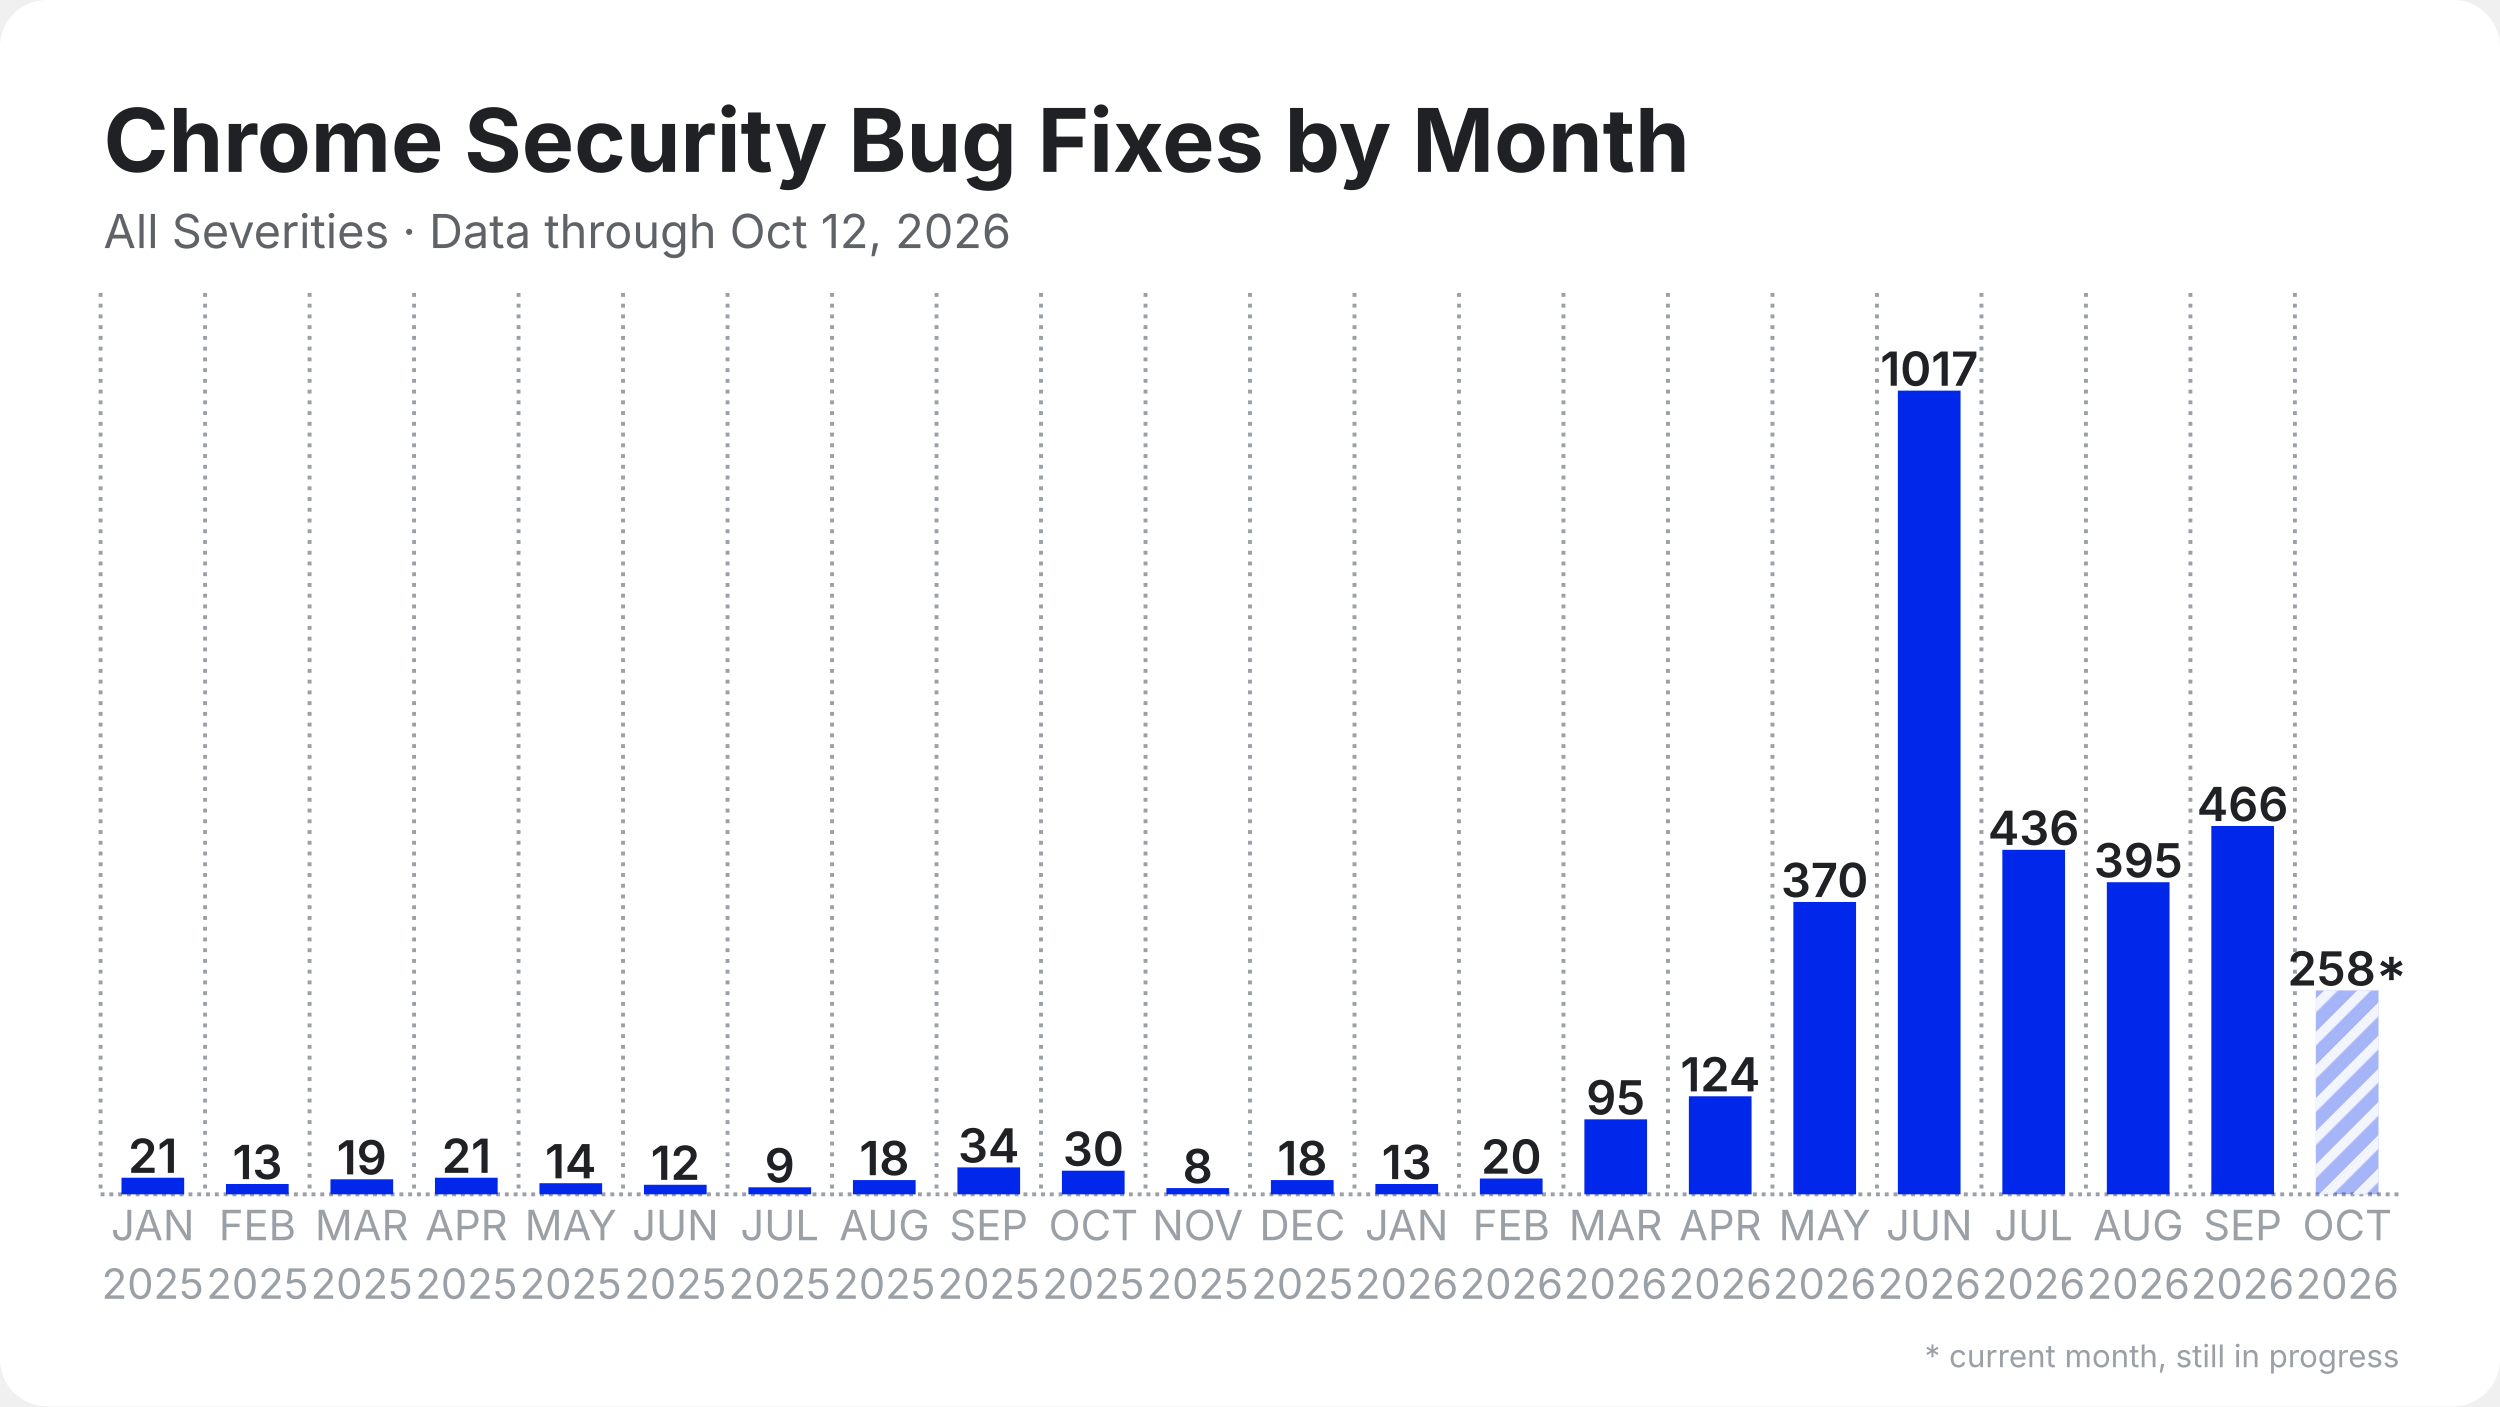
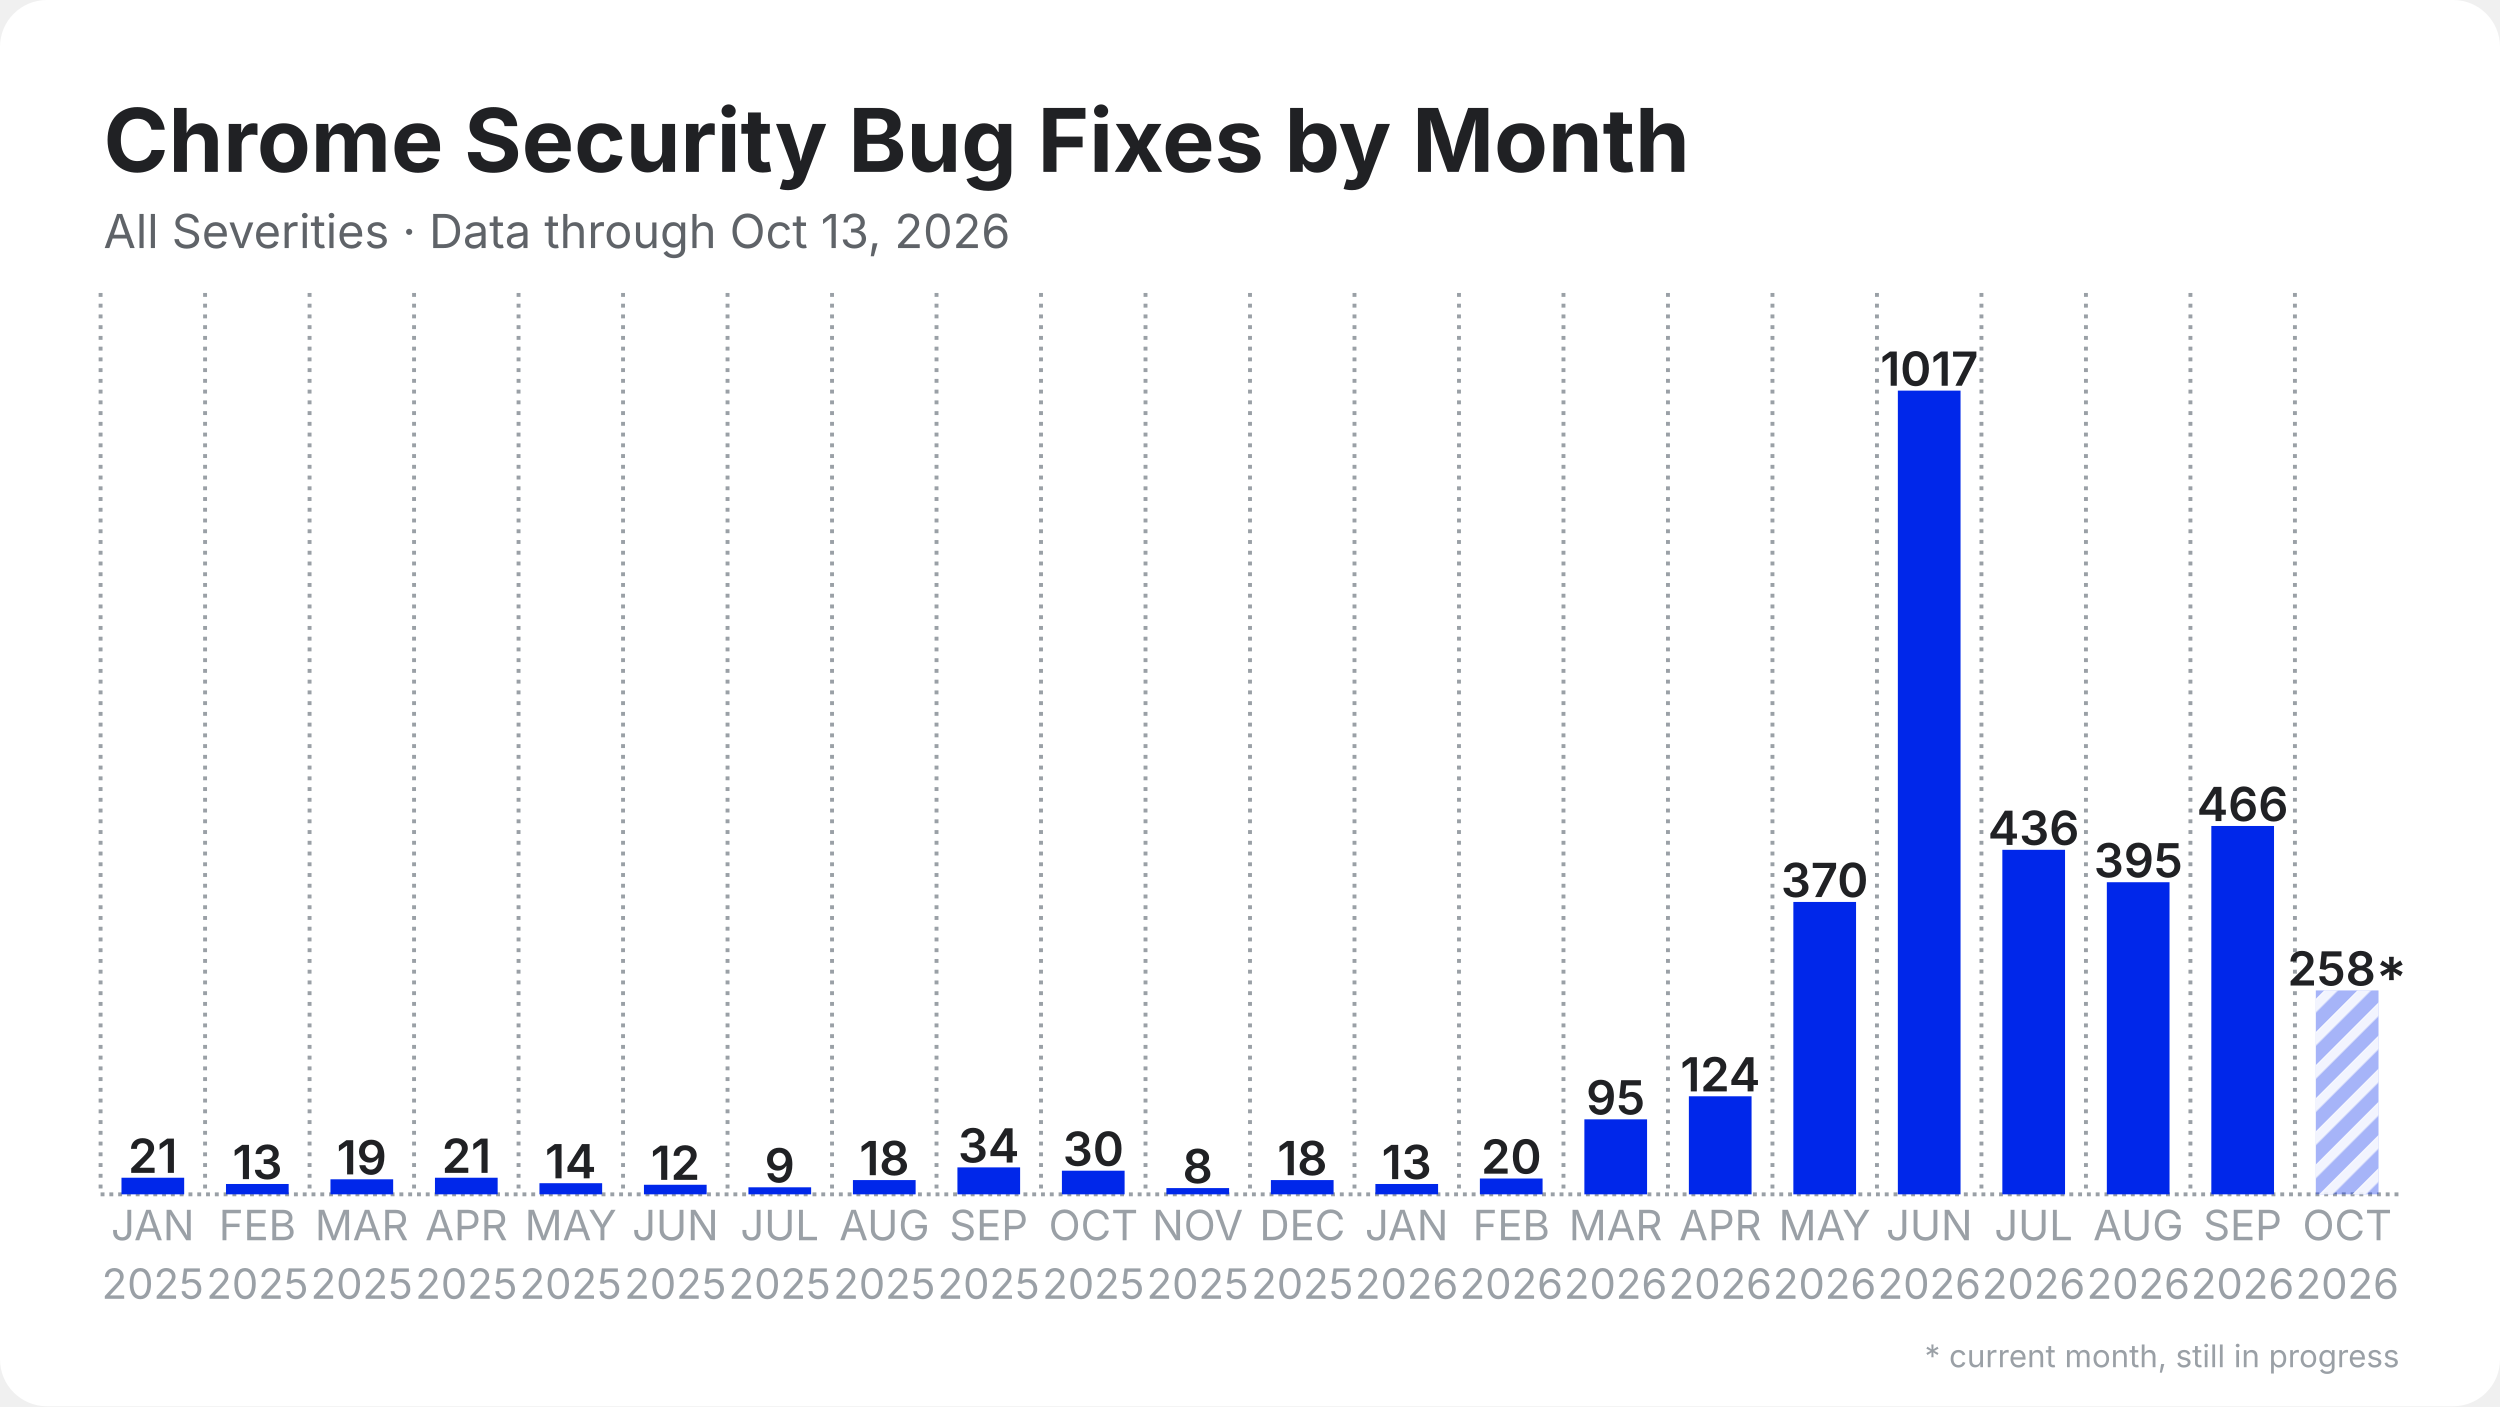
<svg xmlns="http://www.w3.org/2000/svg" width="1280" height="720" viewBox="0 0 1280 720">
  <rect width="1280" height="720" rx="24" fill="#ffffff" />
  <defs>
    <pattern id="stripes" width="12" height="12" patternUnits="userSpaceOnUse" patternTransform="rotate(45)">
      <rect width="12" height="12" fill="none" />
      <rect width="5" height="12" fill="#ffffff" opacity="0.85" />
    </pattern>
  </defs>
  <line x1="51.5" y1="611.5" x2="1228.5" y2="611.5" stroke="#9aa0a6" stroke-width="2" stroke-dasharray="2 2.5" />
  <line x1="51.5" y1="150.0" x2="51.5" y2="611.5" stroke="#9aa0a6" stroke-width="2" stroke-dasharray="2 3.5" />
  <line x1="105.0" y1="150.0" x2="105.0" y2="611.5" stroke="#9aa0a6" stroke-width="2" stroke-dasharray="2 3.5" />
  <line x1="158.5" y1="150.0" x2="158.5" y2="611.5" stroke="#9aa0a6" stroke-width="2" stroke-dasharray="2 3.5" />
  <line x1="212.0" y1="150.0" x2="212.0" y2="611.5" stroke="#9aa0a6" stroke-width="2" stroke-dasharray="2 3.5" />
  <line x1="265.5" y1="150.0" x2="265.5" y2="611.5" stroke="#9aa0a6" stroke-width="2" stroke-dasharray="2 3.5" />
  <line x1="319.0" y1="150.0" x2="319.0" y2="611.5" stroke="#9aa0a6" stroke-width="2" stroke-dasharray="2 3.5" />
  <line x1="372.5" y1="150.0" x2="372.5" y2="611.5" stroke="#9aa0a6" stroke-width="2" stroke-dasharray="2 3.5" />
  <line x1="426.0" y1="150.0" x2="426.0" y2="611.5" stroke="#9aa0a6" stroke-width="2" stroke-dasharray="2 3.5" />
  <line x1="479.5" y1="150.0" x2="479.5" y2="611.5" stroke="#9aa0a6" stroke-width="2" stroke-dasharray="2 3.5" />
  <line x1="533.0" y1="150.0" x2="533.0" y2="611.5" stroke="#9aa0a6" stroke-width="2" stroke-dasharray="2 3.5" />
  <line x1="586.5" y1="150.0" x2="586.5" y2="611.5" stroke="#9aa0a6" stroke-width="2" stroke-dasharray="2 3.5" />
  <line x1="640.0" y1="150.0" x2="640.0" y2="611.5" stroke="#9aa0a6" stroke-width="2" stroke-dasharray="2 3.5" />
  <line x1="693.5" y1="150.0" x2="693.5" y2="611.5" stroke="#9aa0a6" stroke-width="2" stroke-dasharray="2 3.5" />
  <line x1="747.0" y1="150.0" x2="747.0" y2="611.5" stroke="#9aa0a6" stroke-width="2" stroke-dasharray="2 3.5" />
  <line x1="800.5" y1="150.0" x2="800.5" y2="611.5" stroke="#9aa0a6" stroke-width="2" stroke-dasharray="2 3.5" />
  <line x1="854.0" y1="150.0" x2="854.0" y2="611.5" stroke="#9aa0a6" stroke-width="2" stroke-dasharray="2 3.5" />
  <line x1="907.5" y1="150.0" x2="907.5" y2="611.5" stroke="#9aa0a6" stroke-width="2" stroke-dasharray="2 3.5" />
  <line x1="961.0" y1="150.0" x2="961.0" y2="611.5" stroke="#9aa0a6" stroke-width="2" stroke-dasharray="2 3.5" />
  <line x1="1014.5" y1="150.0" x2="1014.5" y2="611.5" stroke="#9aa0a6" stroke-width="2" stroke-dasharray="2 3.5" />
  <line x1="1068.0" y1="150.0" x2="1068.0" y2="611.5" stroke="#9aa0a6" stroke-width="2" stroke-dasharray="2 3.5" />
  <line x1="1121.5" y1="150.0" x2="1121.5" y2="611.5" stroke="#9aa0a6" stroke-width="2" stroke-dasharray="2 3.5" />
  <line x1="1175.0" y1="150.0" x2="1175.0" y2="611.5" stroke="#9aa0a6" stroke-width="2" stroke-dasharray="2 3.5" />
  <rect x="62.2" y="603.0" width="32.1" height="8.5" fill="#0027ea" />
  <text x="78.2" y="600.5" text-anchor="middle" font-family="Inter, Segoe UI, Helvetica, Arial, sans-serif" font-size="24.1" font-weight="600" fill="#202124">21</text>
  <rect x="115.7" y="606.2" width="32.1" height="5.3" fill="#0027ea" />
  <text x="131.8" y="603.7" text-anchor="middle" font-family="Inter, Segoe UI, Helvetica, Arial, sans-serif" font-size="24.1" font-weight="600" fill="#202124">13</text>
  <rect x="169.2" y="603.8" width="32.1" height="7.7" fill="#0027ea" />
  <text x="185.2" y="601.3" text-anchor="middle" font-family="Inter, Segoe UI, Helvetica, Arial, sans-serif" font-size="24.1" font-weight="600" fill="#202124">19</text>
  <rect x="222.7" y="603.0" width="32.1" height="8.5" fill="#0027ea" />
  <text x="238.8" y="600.5" text-anchor="middle" font-family="Inter, Segoe UI, Helvetica, Arial, sans-serif" font-size="24.1" font-weight="600" fill="#202124">21</text>
  <rect x="276.2" y="605.8" width="32.1" height="5.7" fill="#0027ea" />
  <text x="292.2" y="603.3" text-anchor="middle" font-family="Inter, Segoe UI, Helvetica, Arial, sans-serif" font-size="24.1" font-weight="600" fill="#202124">14</text>
  <rect x="329.7" y="606.6" width="32.1" height="4.9" fill="#0027ea" />
  <text x="345.8" y="604.1" text-anchor="middle" font-family="Inter, Segoe UI, Helvetica, Arial, sans-serif" font-size="24.1" font-weight="600" fill="#202124">12</text>
  <rect x="383.2" y="607.9" width="32.1" height="3.6" fill="#0027ea" />
  <text x="399.2" y="605.4" text-anchor="middle" font-family="Inter, Segoe UI, Helvetica, Arial, sans-serif" font-size="24.1" font-weight="600" fill="#202124">9</text>
  <rect x="436.7" y="604.2" width="32.1" height="7.3" fill="#0027ea" />
  <text x="452.8" y="601.7" text-anchor="middle" font-family="Inter, Segoe UI, Helvetica, Arial, sans-serif" font-size="24.1" font-weight="600" fill="#202124">18</text>
  <rect x="490.2" y="597.7" width="32.1" height="13.8" fill="#0027ea" />
  <text x="506.2" y="595.2" text-anchor="middle" font-family="Inter, Segoe UI, Helvetica, Arial, sans-serif" font-size="24.1" font-weight="600" fill="#202124">34</text>
  <rect x="543.7" y="599.4" width="32.1" height="12.1" fill="#0027ea" />
  <text x="559.8" y="596.9" text-anchor="middle" font-family="Inter, Segoe UI, Helvetica, Arial, sans-serif" font-size="24.1" font-weight="600" fill="#202124">30</text>
  <rect x="597.2" y="608.3" width="32.1" height="3.2" fill="#0027ea" />
  <text x="613.2" y="605.8" text-anchor="middle" font-family="Inter, Segoe UI, Helvetica, Arial, sans-serif" font-size="24.1" font-weight="600" fill="#202124">8</text>
  <rect x="650.7" y="604.2" width="32.1" height="7.3" fill="#0027ea" />
  <text x="666.8" y="601.7" text-anchor="middle" font-family="Inter, Segoe UI, Helvetica, Arial, sans-serif" font-size="24.1" font-weight="600" fill="#202124">18</text>
  <rect x="704.2" y="606.2" width="32.1" height="5.3" fill="#0027ea" />
  <text x="720.2" y="603.7" text-anchor="middle" font-family="Inter, Segoe UI, Helvetica, Arial, sans-serif" font-size="24.1" font-weight="600" fill="#202124">13</text>
  <rect x="757.7" y="603.4" width="32.1" height="8.1" fill="#0027ea" />
  <text x="773.8" y="600.9" text-anchor="middle" font-family="Inter, Segoe UI, Helvetica, Arial, sans-serif" font-size="24.1" font-weight="600" fill="#202124">20</text>
  <rect x="811.2" y="573.1" width="32.1" height="38.4" fill="#0027ea" />
  <text x="827.2" y="570.6" text-anchor="middle" font-family="Inter, Segoe UI, Helvetica, Arial, sans-serif" font-size="24.1" font-weight="600" fill="#202124">95</text>
  <rect x="864.7" y="561.3" width="32.1" height="50.2" fill="#0027ea" />
  <text x="880.8" y="558.8" text-anchor="middle" font-family="Inter, Segoe UI, Helvetica, Arial, sans-serif" font-size="24.1" font-weight="600" fill="#202124">124</text>
  <rect x="918.2" y="461.8" width="32.1" height="149.7" fill="#0027ea" />
  <text x="934.2" y="459.3" text-anchor="middle" font-family="Inter, Segoe UI, Helvetica, Arial, sans-serif" font-size="24.1" font-weight="600" fill="#202124">370</text>
  <rect x="971.7" y="200.0" width="32.1" height="411.5" fill="#0027ea" />
  <text x="987.8" y="197.5" text-anchor="middle" font-family="Inter, Segoe UI, Helvetica, Arial, sans-serif" font-size="24.1" font-weight="600" fill="#202124">1017</text>
  <rect x="1025.2" y="435.1" width="32.1" height="176.4" fill="#0027ea" />
  <text x="1041.2" y="432.6" text-anchor="middle" font-family="Inter, Segoe UI, Helvetica, Arial, sans-serif" font-size="24.1" font-weight="600" fill="#202124">436</text>
  <rect x="1078.7" y="451.7" width="32.1" height="159.8" fill="#0027ea" />
  <text x="1094.8" y="449.2" text-anchor="middle" font-family="Inter, Segoe UI, Helvetica, Arial, sans-serif" font-size="24.1" font-weight="600" fill="#202124">395</text>
  <rect x="1132.2" y="422.9" width="32.1" height="188.6" fill="#0027ea" />
  <text x="1148.2" y="420.4" text-anchor="middle" font-family="Inter, Segoe UI, Helvetica, Arial, sans-serif" font-size="24.1" font-weight="600" fill="#202124">466</text>
  <rect x="1185.7" y="507.1" width="32.1" height="104.4" fill="#0027ea" opacity="0.35" />
  <rect x="1185.7" y="507.1" width="32.1" height="104.4" fill="url(#stripes)" />
  <text x="1201.8" y="504.6" text-anchor="middle" font-family="Inter, Segoe UI, Helvetica, Arial, sans-serif" font-size="24.1" font-weight="600" fill="#202124">258*</text>
  <text x="78.2" y="635" text-anchor="middle" font-family="Inter, Segoe UI, Helvetica, Arial, sans-serif" font-size="21.4" fill="#9aa0a6">JAN</text>
  <text x="78.2" y="665" text-anchor="middle" font-family="Inter, Segoe UI, Helvetica, Arial, sans-serif" font-size="21.4" fill="#9aa0a6">2025</text>
  <text x="131.8" y="635" text-anchor="middle" font-family="Inter, Segoe UI, Helvetica, Arial, sans-serif" font-size="21.4" fill="#9aa0a6">FEB</text>
  <text x="131.8" y="665" text-anchor="middle" font-family="Inter, Segoe UI, Helvetica, Arial, sans-serif" font-size="21.4" fill="#9aa0a6">2025</text>
  <text x="185.2" y="635" text-anchor="middle" font-family="Inter, Segoe UI, Helvetica, Arial, sans-serif" font-size="21.4" fill="#9aa0a6">MAR</text>
  <text x="185.2" y="665" text-anchor="middle" font-family="Inter, Segoe UI, Helvetica, Arial, sans-serif" font-size="21.4" fill="#9aa0a6">2025</text>
  <text x="238.8" y="635" text-anchor="middle" font-family="Inter, Segoe UI, Helvetica, Arial, sans-serif" font-size="21.4" fill="#9aa0a6">APR</text>
  <text x="238.8" y="665" text-anchor="middle" font-family="Inter, Segoe UI, Helvetica, Arial, sans-serif" font-size="21.4" fill="#9aa0a6">2025</text>
  <text x="292.2" y="635" text-anchor="middle" font-family="Inter, Segoe UI, Helvetica, Arial, sans-serif" font-size="21.4" fill="#9aa0a6">MAY</text>
  <text x="292.2" y="665" text-anchor="middle" font-family="Inter, Segoe UI, Helvetica, Arial, sans-serif" font-size="21.4" fill="#9aa0a6">2025</text>
  <text x="345.8" y="635" text-anchor="middle" font-family="Inter, Segoe UI, Helvetica, Arial, sans-serif" font-size="21.4" fill="#9aa0a6">JUN</text>
  <text x="345.8" y="665" text-anchor="middle" font-family="Inter, Segoe UI, Helvetica, Arial, sans-serif" font-size="21.4" fill="#9aa0a6">2025</text>
  <text x="399.2" y="635" text-anchor="middle" font-family="Inter, Segoe UI, Helvetica, Arial, sans-serif" font-size="21.4" fill="#9aa0a6">JUL</text>
  <text x="399.2" y="665" text-anchor="middle" font-family="Inter, Segoe UI, Helvetica, Arial, sans-serif" font-size="21.4" fill="#9aa0a6">2025</text>
  <text x="452.8" y="635" text-anchor="middle" font-family="Inter, Segoe UI, Helvetica, Arial, sans-serif" font-size="21.4" fill="#9aa0a6">AUG</text>
  <text x="452.8" y="665" text-anchor="middle" font-family="Inter, Segoe UI, Helvetica, Arial, sans-serif" font-size="21.4" fill="#9aa0a6">2025</text>
  <text x="506.2" y="635" text-anchor="middle" font-family="Inter, Segoe UI, Helvetica, Arial, sans-serif" font-size="21.4" fill="#9aa0a6">SEP</text>
  <text x="506.2" y="665" text-anchor="middle" font-family="Inter, Segoe UI, Helvetica, Arial, sans-serif" font-size="21.4" fill="#9aa0a6">2025</text>
  <text x="559.8" y="635" text-anchor="middle" font-family="Inter, Segoe UI, Helvetica, Arial, sans-serif" font-size="21.4" fill="#9aa0a6">OCT</text>
  <text x="559.8" y="665" text-anchor="middle" font-family="Inter, Segoe UI, Helvetica, Arial, sans-serif" font-size="21.4" fill="#9aa0a6">2025</text>
  <text x="613.2" y="635" text-anchor="middle" font-family="Inter, Segoe UI, Helvetica, Arial, sans-serif" font-size="21.4" fill="#9aa0a6">NOV</text>
  <text x="613.2" y="665" text-anchor="middle" font-family="Inter, Segoe UI, Helvetica, Arial, sans-serif" font-size="21.4" fill="#9aa0a6">2025</text>
  <text x="666.8" y="635" text-anchor="middle" font-family="Inter, Segoe UI, Helvetica, Arial, sans-serif" font-size="21.4" fill="#9aa0a6">DEC</text>
  <text x="666.8" y="665" text-anchor="middle" font-family="Inter, Segoe UI, Helvetica, Arial, sans-serif" font-size="21.4" fill="#9aa0a6">2025</text>
  <text x="720.2" y="635" text-anchor="middle" font-family="Inter, Segoe UI, Helvetica, Arial, sans-serif" font-size="21.4" fill="#9aa0a6">JAN</text>
  <text x="720.2" y="665" text-anchor="middle" font-family="Inter, Segoe UI, Helvetica, Arial, sans-serif" font-size="21.4" fill="#9aa0a6">2026</text>
  <text x="773.8" y="635" text-anchor="middle" font-family="Inter, Segoe UI, Helvetica, Arial, sans-serif" font-size="21.4" fill="#9aa0a6">FEB</text>
  <text x="773.8" y="665" text-anchor="middle" font-family="Inter, Segoe UI, Helvetica, Arial, sans-serif" font-size="21.4" fill="#9aa0a6">2026</text>
  <text x="827.2" y="635" text-anchor="middle" font-family="Inter, Segoe UI, Helvetica, Arial, sans-serif" font-size="21.4" fill="#9aa0a6">MAR</text>
  <text x="827.2" y="665" text-anchor="middle" font-family="Inter, Segoe UI, Helvetica, Arial, sans-serif" font-size="21.4" fill="#9aa0a6">2026</text>
  <text x="880.8" y="635" text-anchor="middle" font-family="Inter, Segoe UI, Helvetica, Arial, sans-serif" font-size="21.4" fill="#9aa0a6">APR</text>
  <text x="880.8" y="665" text-anchor="middle" font-family="Inter, Segoe UI, Helvetica, Arial, sans-serif" font-size="21.4" fill="#9aa0a6">2026</text>
  <text x="934.2" y="635" text-anchor="middle" font-family="Inter, Segoe UI, Helvetica, Arial, sans-serif" font-size="21.4" fill="#9aa0a6">MAY</text>
  <text x="934.2" y="665" text-anchor="middle" font-family="Inter, Segoe UI, Helvetica, Arial, sans-serif" font-size="21.4" fill="#9aa0a6">2026</text>
  <text x="987.8" y="635" text-anchor="middle" font-family="Inter, Segoe UI, Helvetica, Arial, sans-serif" font-size="21.4" fill="#9aa0a6">JUN</text>
  <text x="987.8" y="665" text-anchor="middle" font-family="Inter, Segoe UI, Helvetica, Arial, sans-serif" font-size="21.4" fill="#9aa0a6">2026</text>
  <text x="1041.2" y="635" text-anchor="middle" font-family="Inter, Segoe UI, Helvetica, Arial, sans-serif" font-size="21.4" fill="#9aa0a6">JUL</text>
  <text x="1041.2" y="665" text-anchor="middle" font-family="Inter, Segoe UI, Helvetica, Arial, sans-serif" font-size="21.4" fill="#9aa0a6">2026</text>
  <text x="1094.8" y="635" text-anchor="middle" font-family="Inter, Segoe UI, Helvetica, Arial, sans-serif" font-size="21.4" fill="#9aa0a6">AUG</text>
  <text x="1094.8" y="665" text-anchor="middle" font-family="Inter, Segoe UI, Helvetica, Arial, sans-serif" font-size="21.4" fill="#9aa0a6">2026</text>
  <text x="1148.2" y="635" text-anchor="middle" font-family="Inter, Segoe UI, Helvetica, Arial, sans-serif" font-size="21.4" fill="#9aa0a6">SEP</text>
  <text x="1148.2" y="665" text-anchor="middle" font-family="Inter, Segoe UI, Helvetica, Arial, sans-serif" font-size="21.4" fill="#9aa0a6">2026</text>
  <text x="1201.8" y="635" text-anchor="middle" font-family="Inter, Segoe UI, Helvetica, Arial, sans-serif" font-size="21.4" fill="#9aa0a6">OCT</text>
  <text x="1201.8" y="665" text-anchor="middle" font-family="Inter, Segoe UI, Helvetica, Arial, sans-serif" font-size="21.4" fill="#9aa0a6">2026</text>
  <text x="53.0" y="88.0" font-family="Inter, Segoe UI, Helvetica, Arial, sans-serif" font-size="45" font-weight="700" fill="#202124">Chrome Security Bug Fixes by Month</text>
-   <text x="53.0" y="127.0" font-family="Inter, Segoe UI, Helvetica, Arial, sans-serif" font-size="24" fill="#5f6368">All Severities · Data through Oct 12, 2026</text>
+   <text x="53.0" y="127.0" font-family="Inter, Segoe UI, Helvetica, Arial, sans-serif" font-size="24" fill="#5f6368">All Severities · Data through Oct 13, 2026</text>
  <text x="1228.5" y="700" text-anchor="end" font-family="Inter, Segoe UI, Helvetica, Arial, sans-serif" font-size="16" fill="#9aa0a6">* current month, still in progress</text>
</svg>
